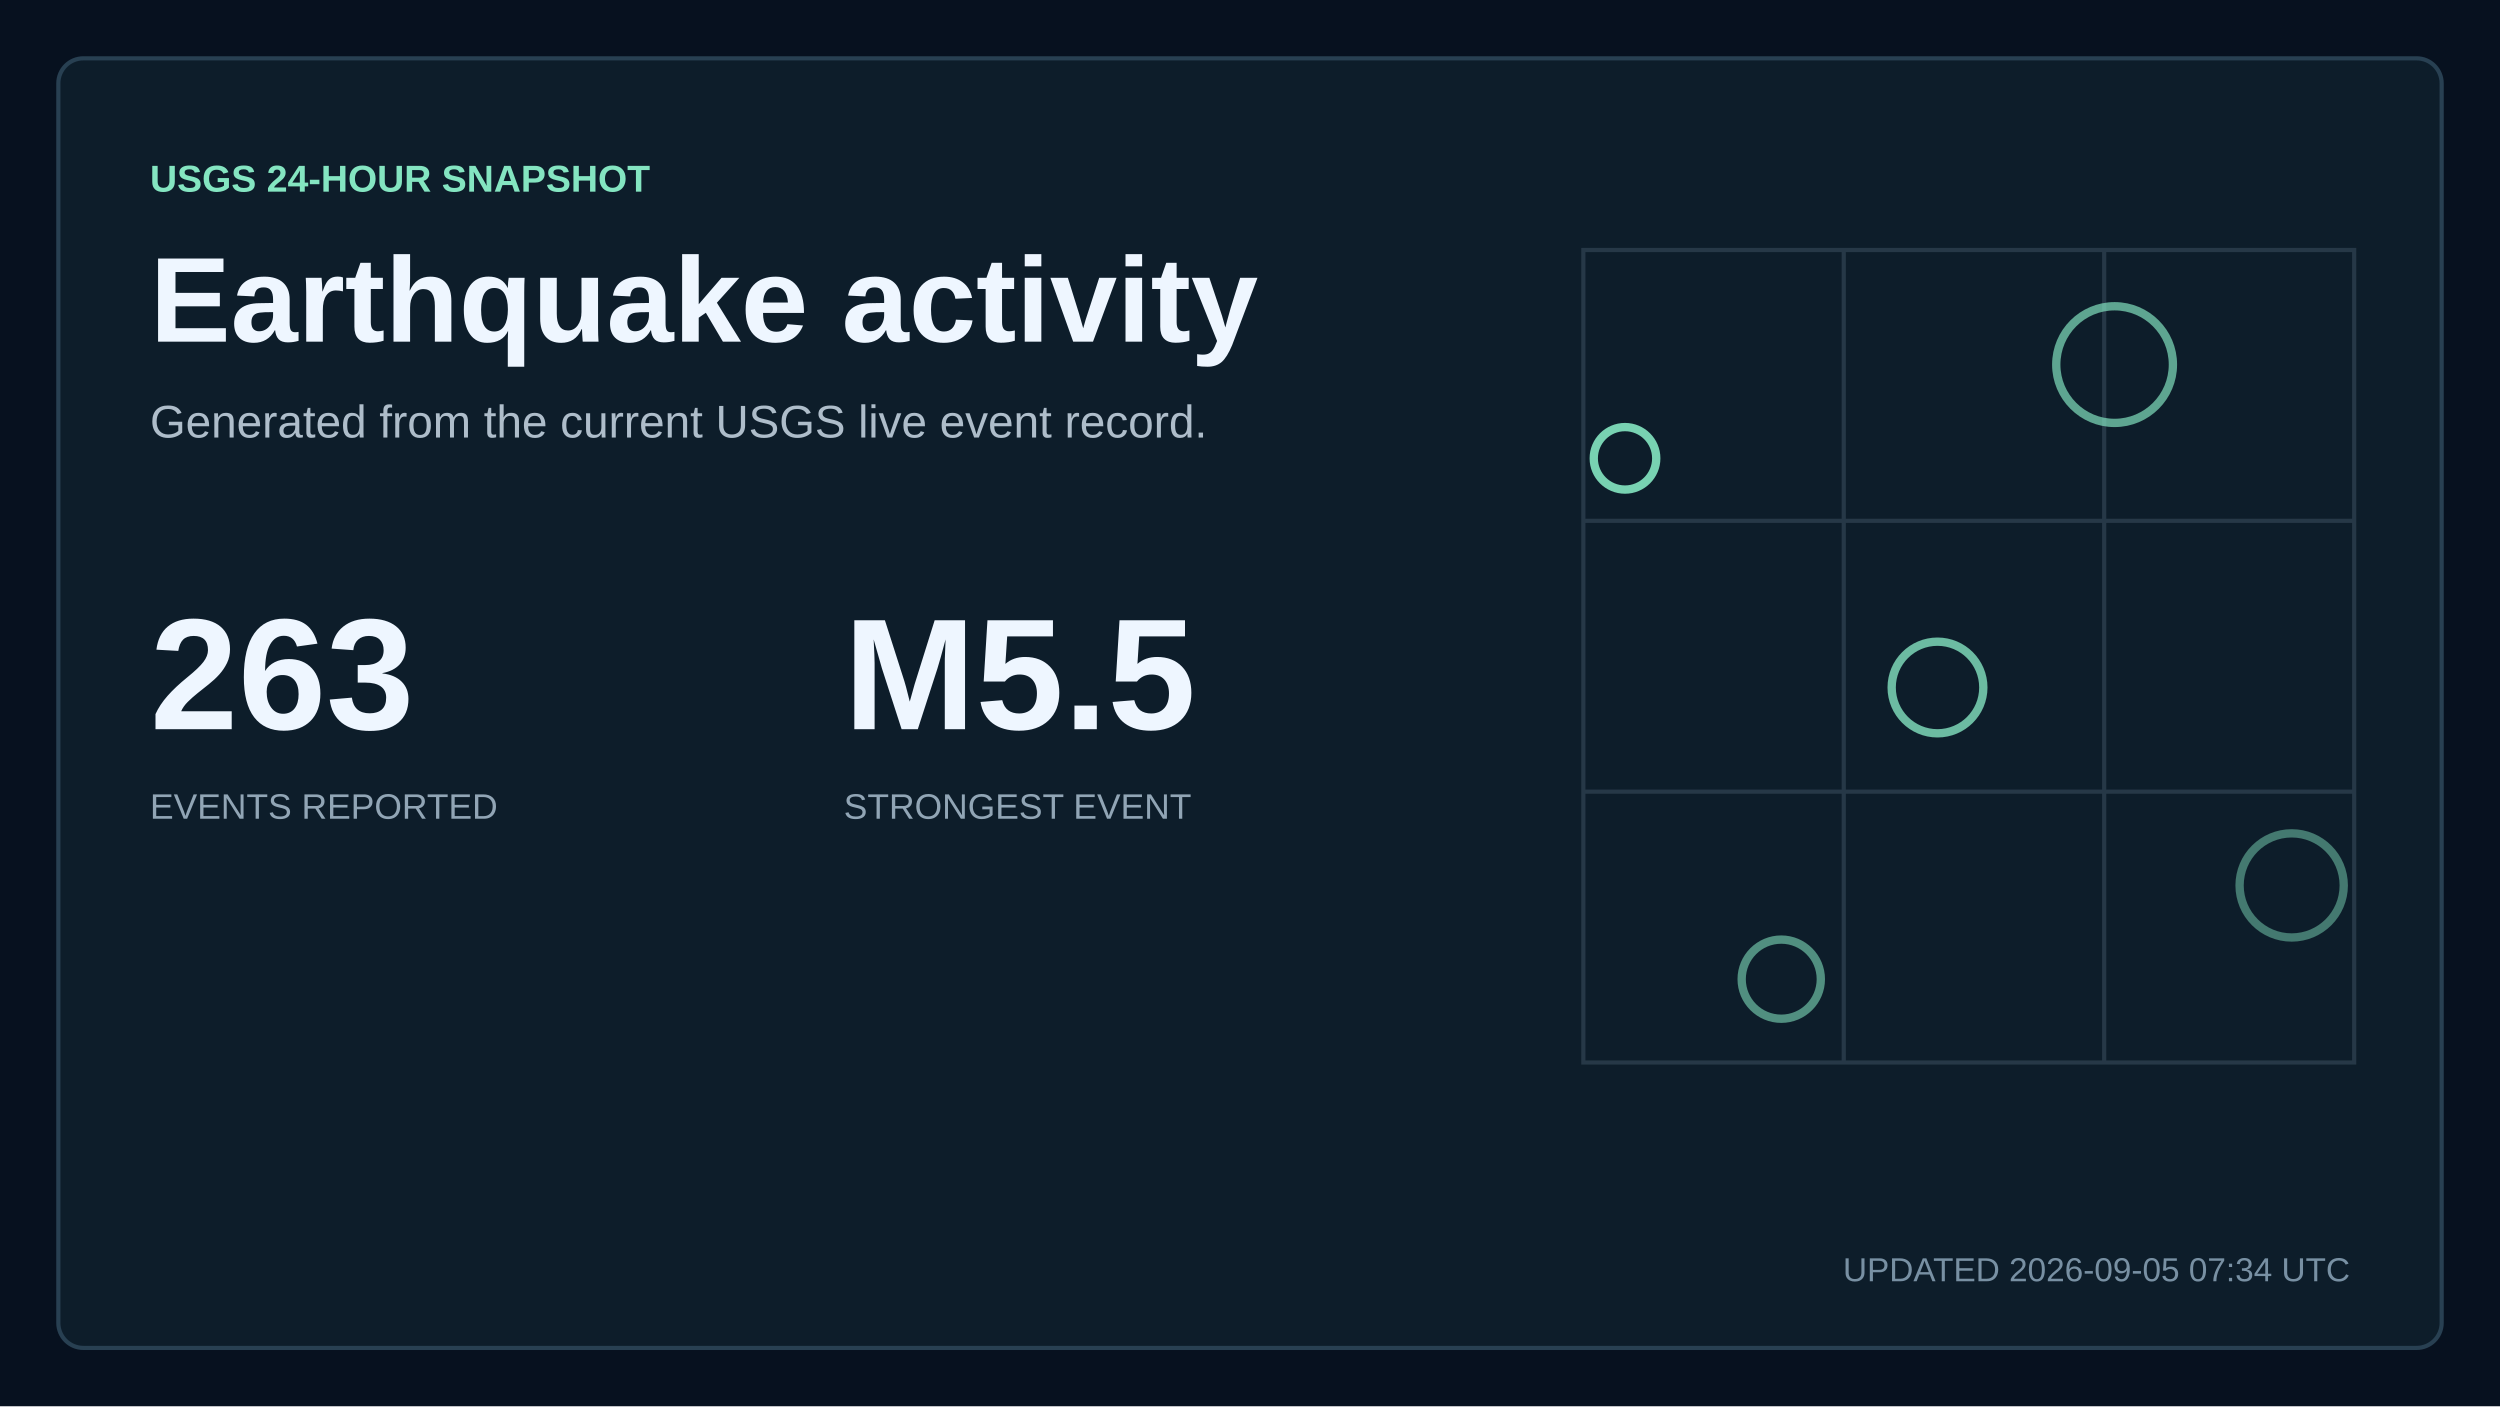
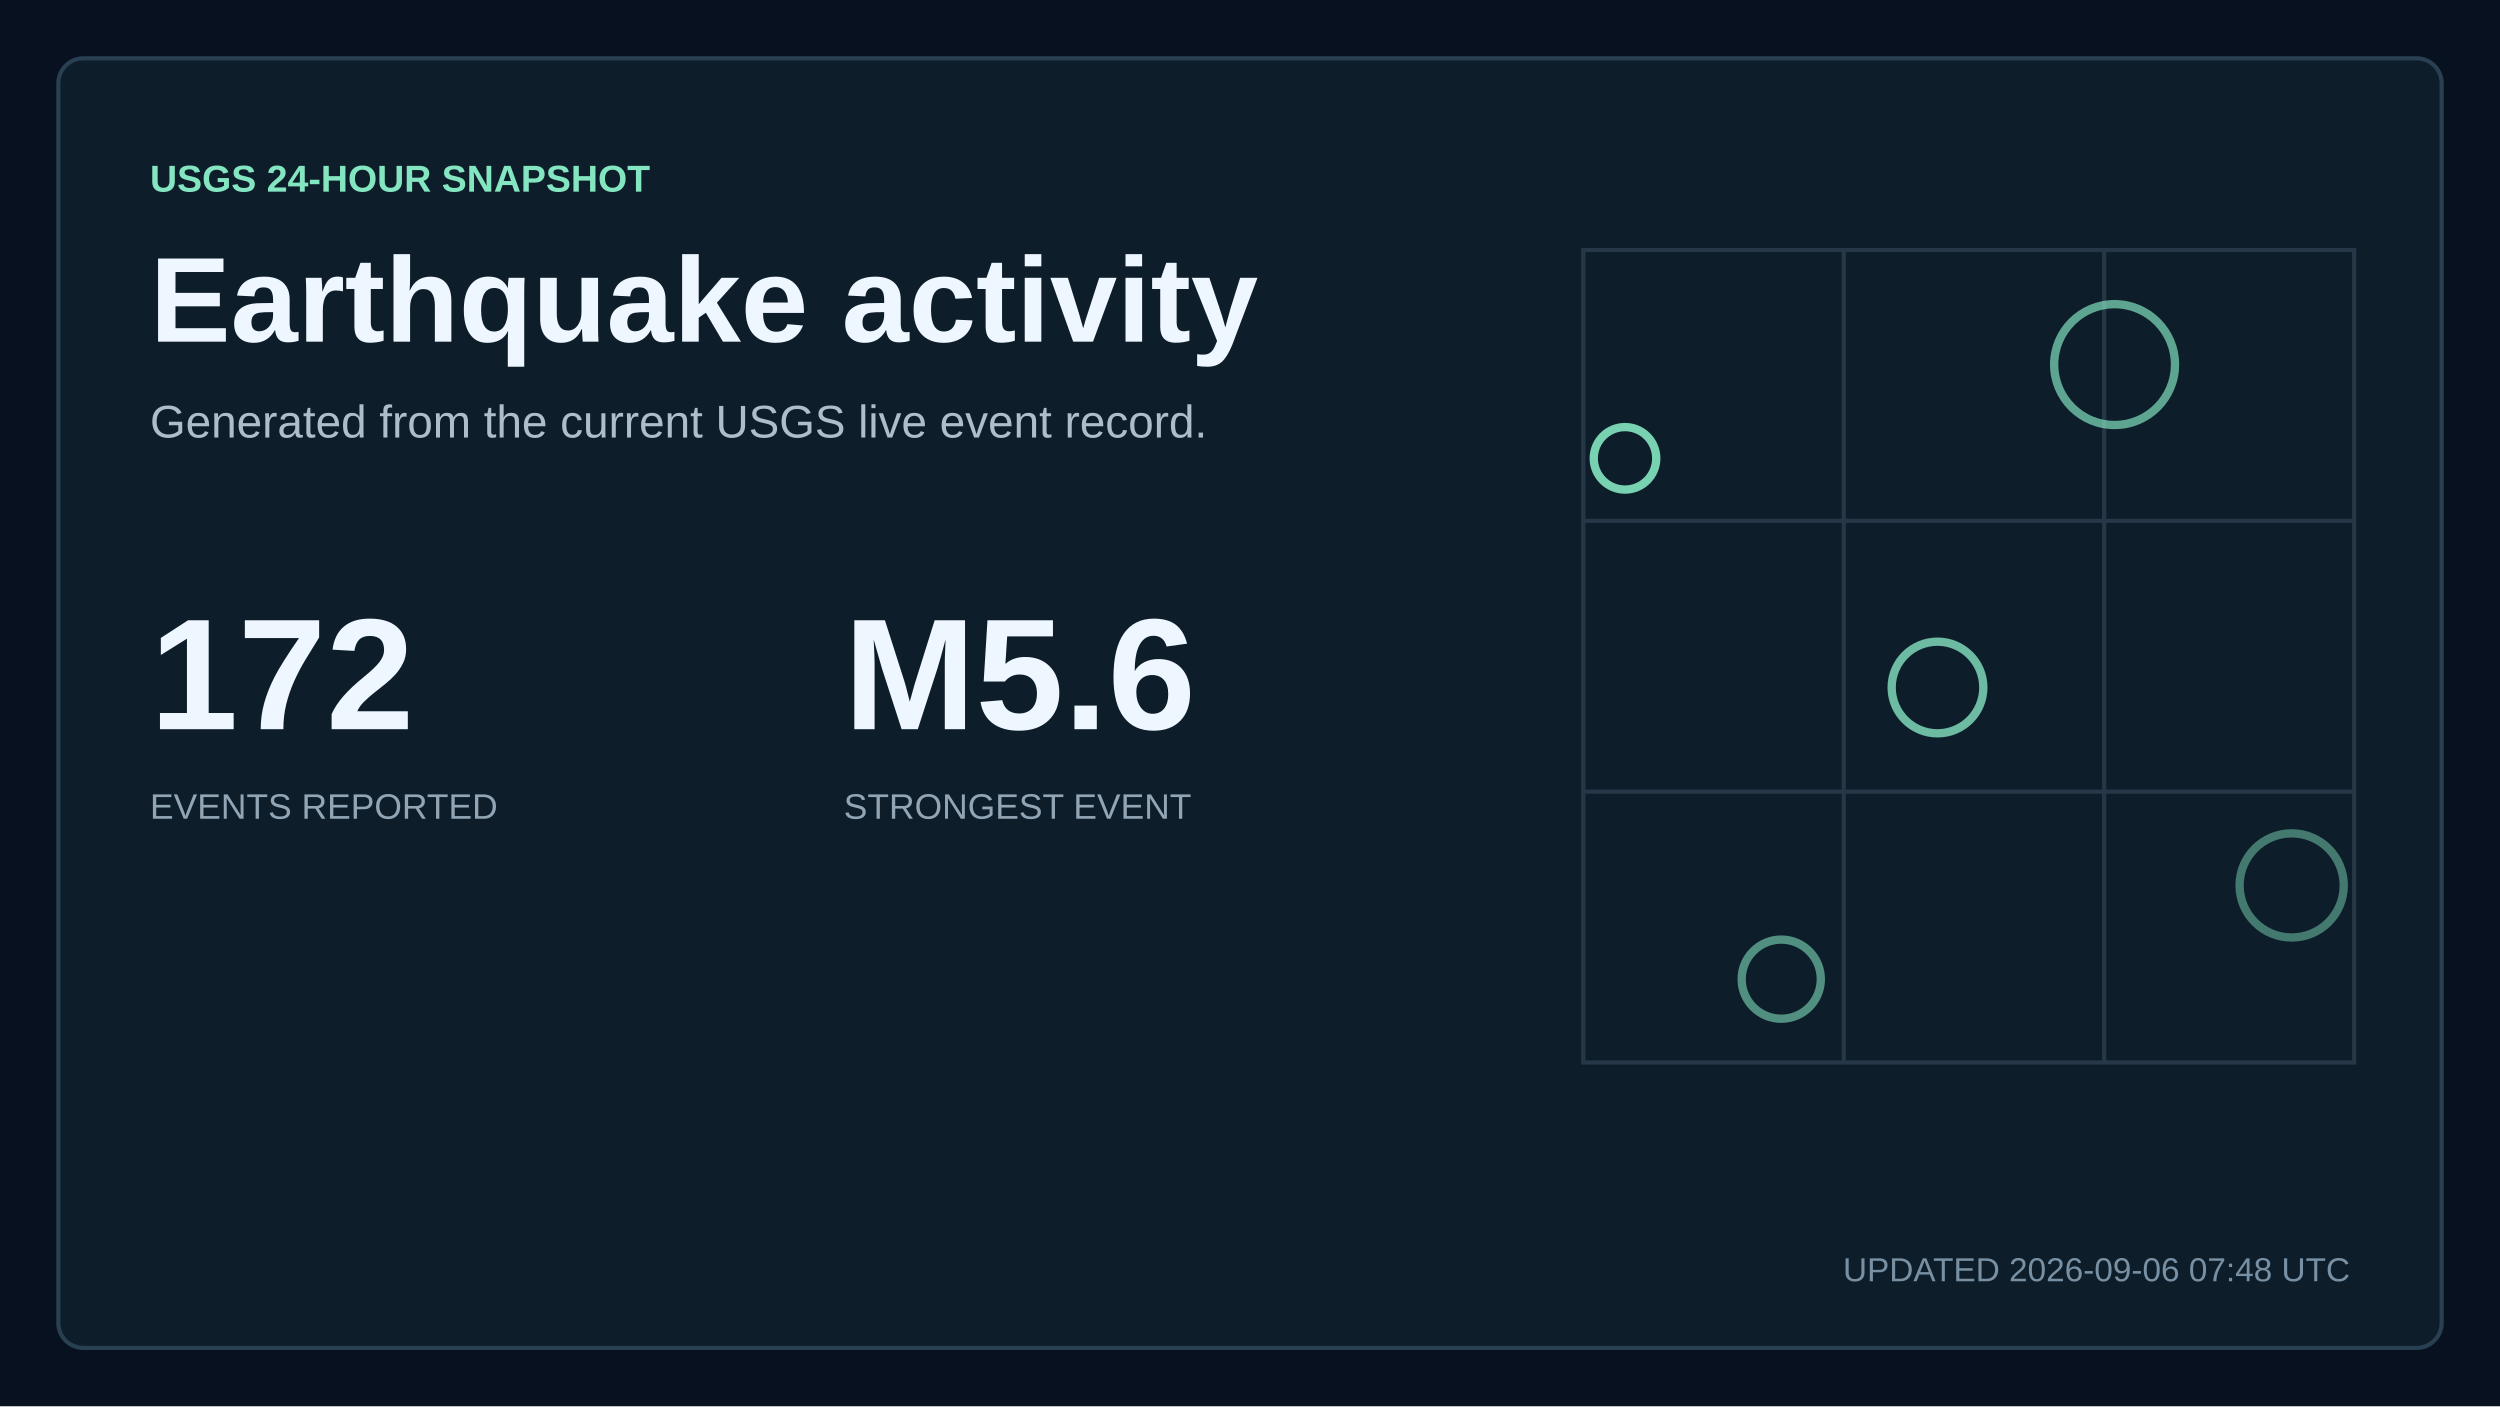
<svg xmlns="http://www.w3.org/2000/svg" width="1200" height="675" viewBox="0 0 1200 675" role="img" aria-labelledby="title description">
  <style>
    text { font-family: Arial, Helvetica, sans-serif; fill: #eef6ff; letter-spacing: 0; }
    .kicker { fill: #84e5c1; font-size: 18px; font-weight: 700; }
    .title { font-size: 58px; font-weight: 700; }
    .subtitle { fill: #aebdca; font-size: 22px; }
    .updated { fill: #7890a3; font-size: 16px; }
    .metric { font-size: 76px; font-weight: 700; }
    .metric-small { font-size: 27px; font-weight: 700; }
    .metric-label, .tick, .row-meta { fill: #91a5b5; font-size: 17px; }
    .row-title { font-size: 23px; font-weight: 700; }
  </style>
  <rect width="1200" height="675" fill="#07111f" />
  <rect x="28" y="28" width="1144" height="619" rx="12" fill="#0d1d2a" stroke="#284052" stroke-width="2" />
  <text x="72" y="92" class="kicker">USGS 24-HOUR SNAPSHOT</text>
  <text x="72" y="164" class="title">Earthquake activity</text>
  <text x="72" y="210" class="subtitle">Generated from the current USGS live event record.</text>
-   <text x="72" y="350" class="metric">263</text>
+   <text x="72" y="350" class="metric">172</text>
  <text x="72" y="393" class="metric-label">EVENTS REPORTED</text>
-   <text x="405" y="350" class="metric">M5.5</text>
+   <text x="405" y="350" class="metric">M5.6</text>
  <text x="405" y="393" class="metric-label">STRONGEST EVENT</text>
  <path d="M760 120H1130V510H760Z M760 250H1130 M760 380H1130 M885 120V510 M1010 120V510" fill="none" stroke="#263847" stroke-width="2" />
  <circle cx="780" cy="220" r="15" fill="none" stroke="#84e5c1" stroke-width="4" opacity="0.9" />
  <circle cx="930" cy="330" r="22" fill="none" stroke="#84e5c1" stroke-width="4" opacity="0.79" />
-   <circle cx="1015" cy="175" r="28" fill="none" stroke="#84e5c1" stroke-width="4" opacity="0.68" />
+   <circle cx="1015" cy="175" r="29" fill="none" stroke="#84e5c1" stroke-width="4" opacity="0.68" />
  <circle cx="855" cy="470" r="19" fill="none" stroke="#84e5c1" stroke-width="4" opacity="0.57" />
  <circle cx="1100" cy="425" r="25" fill="none" stroke="#84e5c1" stroke-width="4" opacity="0.46" />
-   <text x="1128" y="615" text-anchor="end" class="updated">UPDATED 2026-09-05 07:34 UTC</text>
+   <text x="1128" y="615" text-anchor="end" class="updated">UPDATED 2026-09-06 07:48 UTC</text>
</svg>
